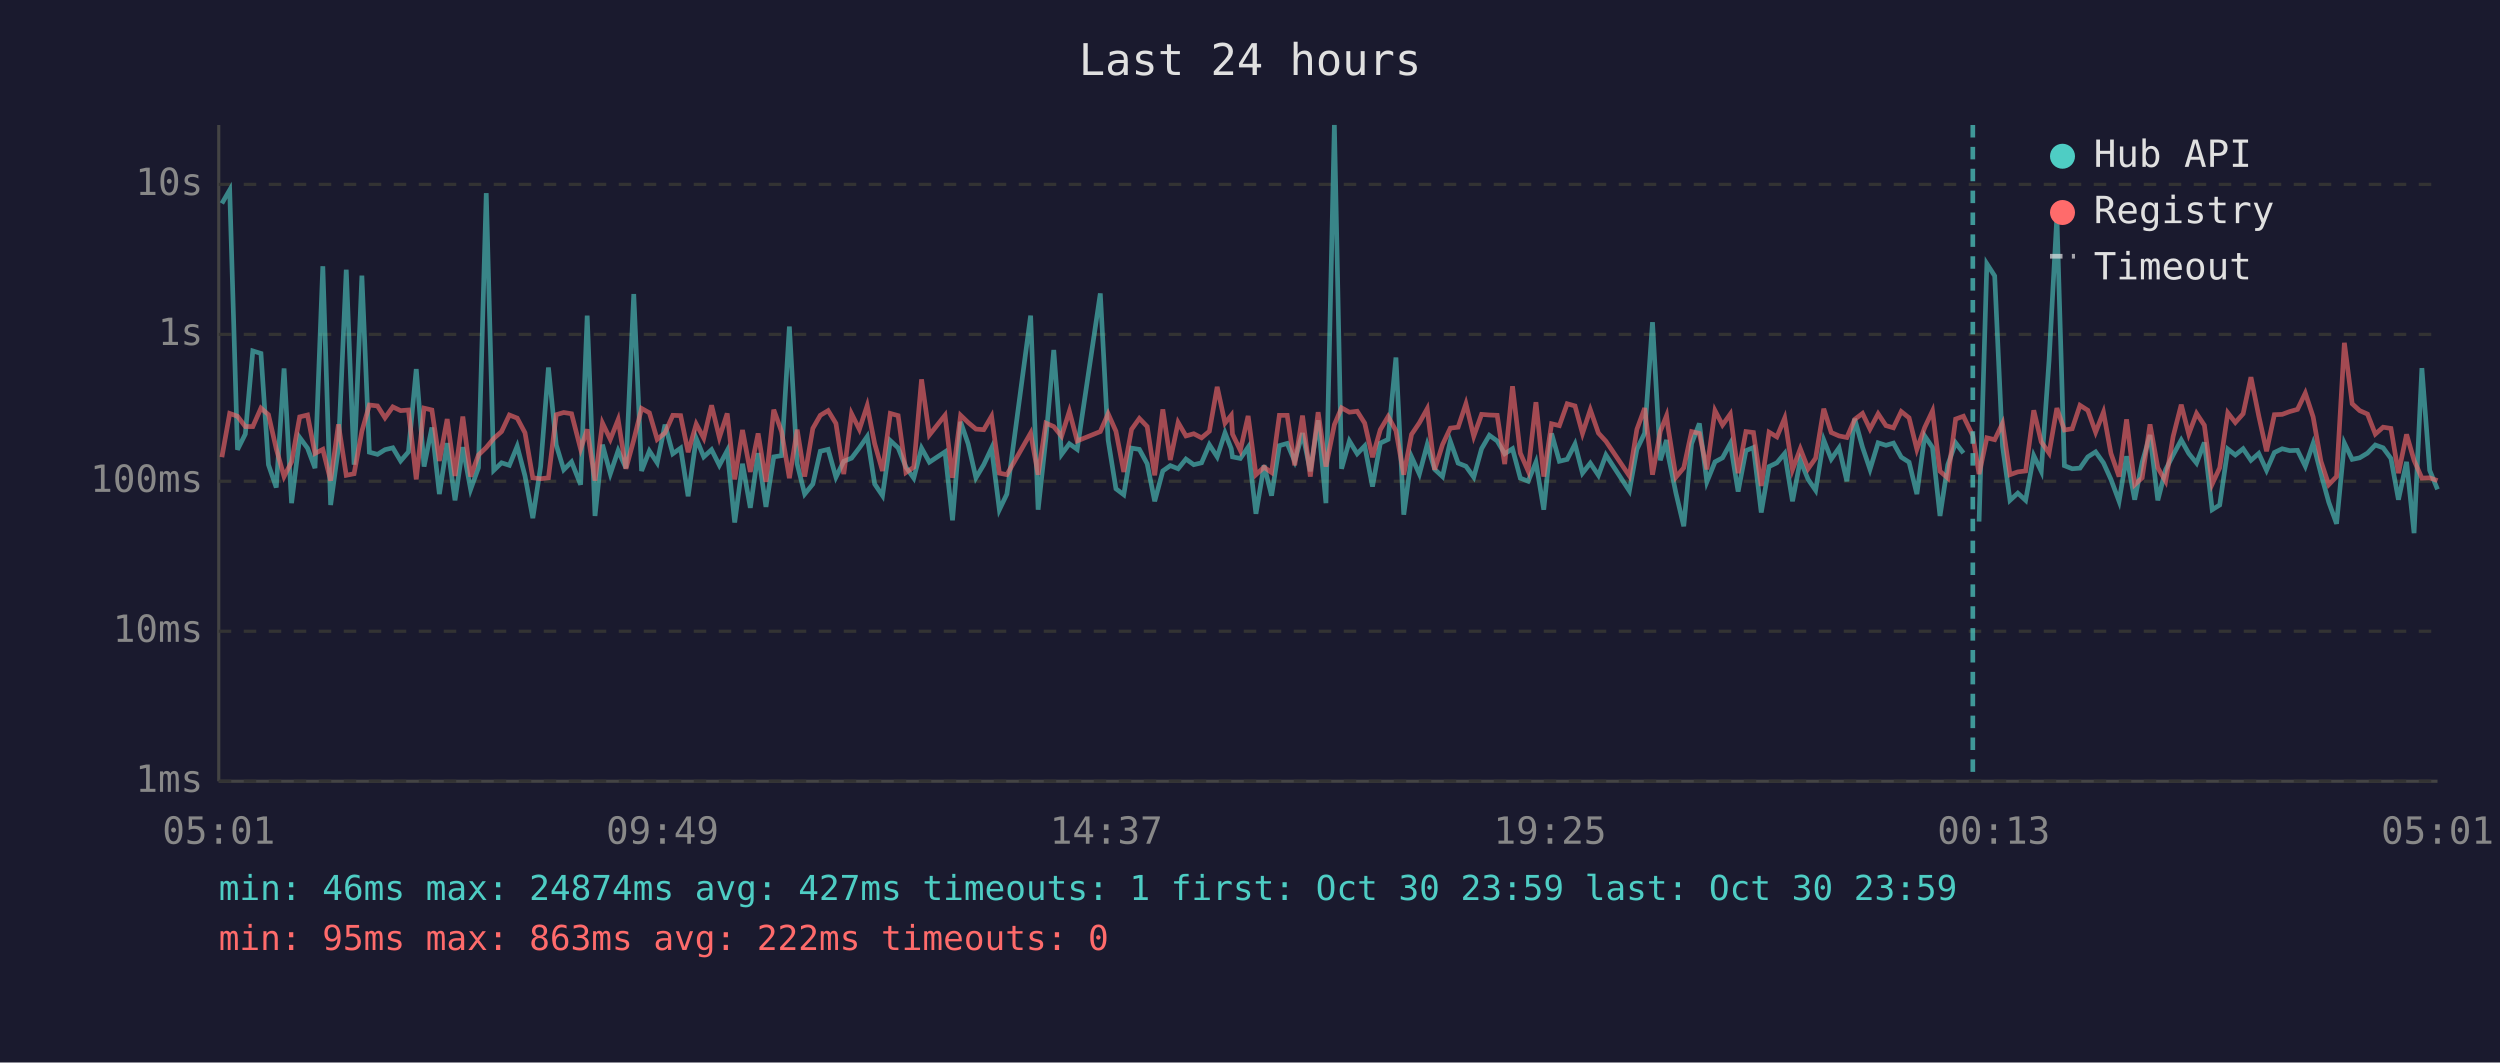
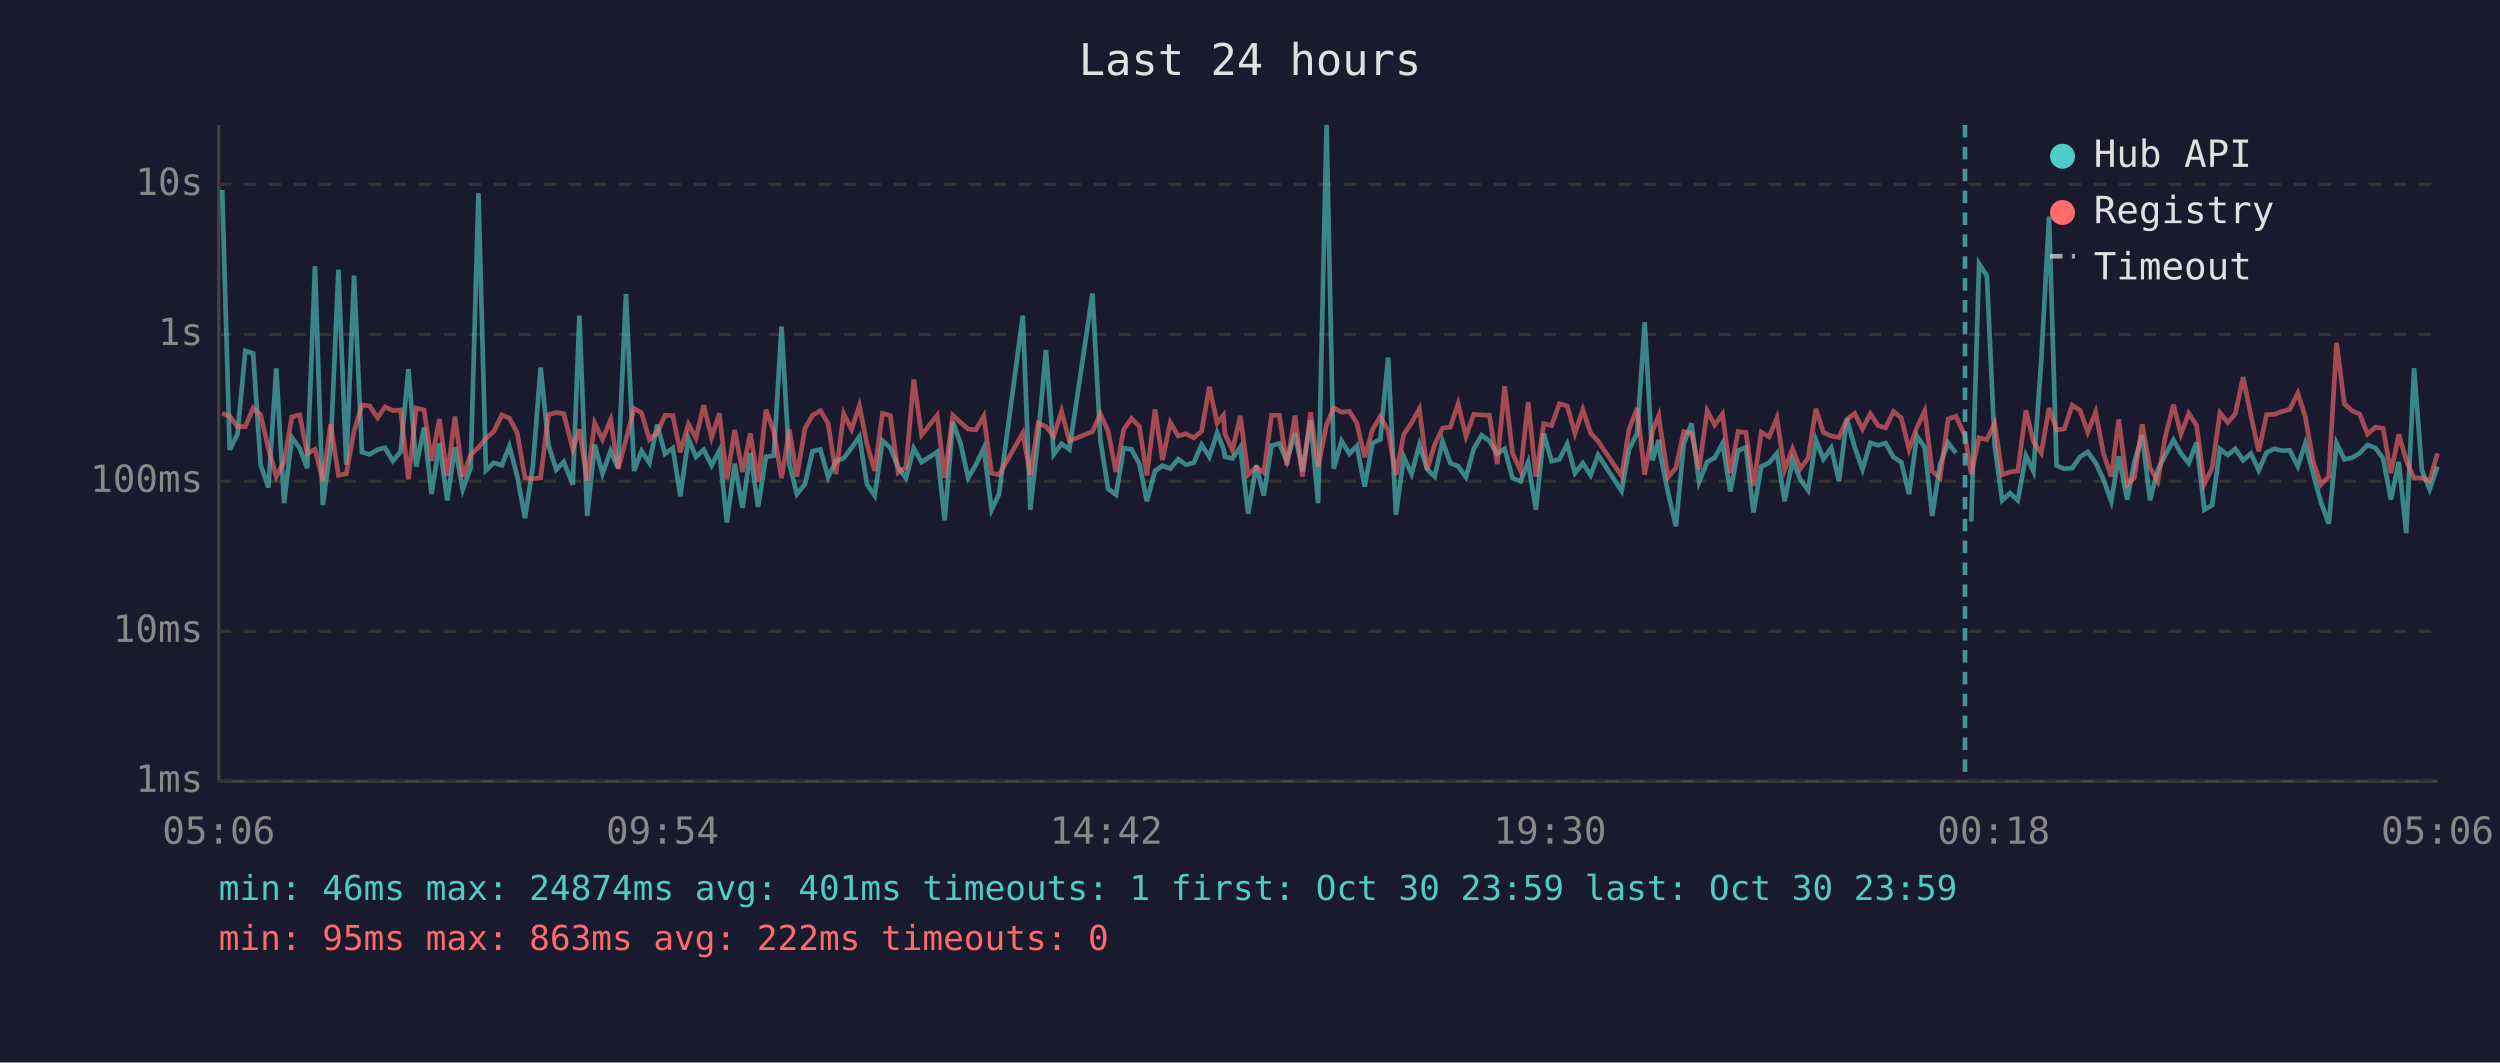
<svg xmlns="http://www.w3.org/2000/svg" viewBox="0 0 800 340" font-family="monospace" font-size="12">
  <rect width="800" height="340" fill="#1a1a2e" />
  <text x="400" y="24" fill="#e0e0e0" font-size="14" text-anchor="middle">Last 24 hours</text>
  <line x1="70" y1="40" x2="70" y2="250" stroke="#444" stroke-width="1" />
  <line x1="70" y1="250" x2="780" y2="250" stroke="#444" stroke-width="1" />
  <line x1="70" y1="250" x2="780" y2="250" stroke="#333" stroke-width="1" stroke-dasharray="4" />
  <text x="65" y="250" fill="#888" text-anchor="end" dominant-baseline="middle">1ms</text>
  <line x1="70" y1="202" x2="780" y2="202" stroke="#333" stroke-width="1" stroke-dasharray="4" />
  <text x="65" y="202" fill="#888" text-anchor="end" dominant-baseline="middle">10ms</text>
  <line x1="70" y1="154" x2="780" y2="154" stroke="#333" stroke-width="1" stroke-dasharray="4" />
  <text x="65" y="154" fill="#888" text-anchor="end" dominant-baseline="middle">100ms</text>
  <line x1="70" y1="107" x2="780" y2="107" stroke="#333" stroke-width="1" stroke-dasharray="4" />
  <text x="65" y="107" fill="#888" text-anchor="end" dominant-baseline="middle">1s</text>
  <line x1="70" y1="59" x2="780" y2="59" stroke="#333" stroke-width="1" stroke-dasharray="4" />
  <text x="65" y="59" fill="#888" text-anchor="end" dominant-baseline="middle">10s</text>
-   <text x="70" y="270" fill="#888" text-anchor="middle">05:01</text>
-   <text x="212" y="270" fill="#888" text-anchor="middle">09:49</text>
-   <text x="354" y="270" fill="#888" text-anchor="middle">14:37</text>
-   <text x="496" y="270" fill="#888" text-anchor="middle">19:25</text>
-   <text x="638" y="270" fill="#888" text-anchor="middle">00:13</text>
-   <text x="780" y="270" fill="#888" text-anchor="middle">05:01</text>
-   <polyline points="71.0,65.1 73.5,60.8 76.0,143.9 78.5,138.9 80.9,112.3 83.5,113.1 85.9,148.7 88.4,156.0 90.9,117.9 93.3,161.0 95.9,140.0 98.4,143.4 100.8,149.8 103.3,85.2 105.8,161.6 108.3,143.3 110.8,86.3 113.3,148.7 115.8,88.2 118.2,144.7 120.8,145.4 123.2,143.9 125.7,143.3 128.2,147.5 130.7,144.6 133.2,118.1 135.7,149.3 138.2,136.8 140.6,158.1 143.1,141.8 145.6,160.1 148.1,143.1 150.6,156.6 153.1,149.7 155.6,61.8 158.0,150.5 160.5,148.1 163.0,148.9 165.5,142.8 168.0,152.3 170.5,165.8 173.0,149.3 175.5,117.6 178.0,142.4 180.4,150.3 182.9,147.8 185.8,155.1 187.9,101.0 190.4,165.1 192.8,142.3 195.3,151.6 197.8,144.2 200.3,149.8 202.8,94.1 205.3,150.7 207.8,144.3 210.3,148.1 212.8,135.9 215.3,145.2 217.8,143.4 220.2,158.8 222.8,140.3 225.2,146.2 227.7,143.9 230.2,148.9 232.7,144.2 235.1,167.2 237.6,148.4 240.1,162.5 242.6,145.0 245.1,162.2 247.6,146.2 250.1,145.8 252.6,104.5 255.1,148.5 257.5,158.1 260.1,154.9 262.5,144.4 265.0,143.8 267.5,152.7 270.0,147.6 272.5,146.6 275.0,143.3 277.5,139.7 279.9,154.9 282.4,158.6 284.9,141.0 287.4,143.3 289.9,149.5 292.4,153.0 294.9,143.4 297.4,147.9 302.4,144.6 304.8,166.5 307.4,135.0 309.8,142.0 312.3,152.9 314.8,148.7 317.3,143.4 319.8,163.1 322.2,158.1 329.8,101.0 332.2,163.1 334.7,140.2 337.2,112.0 339.7,145.4 342.2,142.0 344.7,143.8 352.1,93.9 354.6,140.8 357.1,156.4 359.6,158.3 362.1,143.4 364.6,143.8 367.1,148.4 369.5,160.4 372.1,150.7 374.5,149.0 377.0,150.0 379.5,146.9 382.0,148.7 384.5,148.1 387.0,142.3 389.5,146.2 392.0,138.5 394.0,143.6 394.4,146.2 396.9,146.7 399.4,143.1 401.9,164.4 404.5,148.9 406.9,158.6 409.4,142.6 411.9,141.9 414.3,147.6 416.8,138.6 419.3,150.8 421.8,134.5 424.3,161.0 427.0,40.0 429.3,150.0 431.8,141.1 434.3,145.2 436.7,142.7 439.2,155.7 441.7,141.8 444.2,140.6 446.7,114.4 449.2,164.7 451.7,146.2 454.2,151.7 456.7,142.3 459.1,150.2 461.6,152.5 464.1,141.2 466.6,148.2 469.1,149.2 471.6,152.7 474.1,143.6 476.6,139.3 479.1,141.1 481.5,145.2 484.0,143.6 486.5,153.0 489.0,154.0 491.5,147.9 494.0,163.1 496.5,138.7 499.0,147.6 501.5,147.0 504.0,142.1 506.4,151.4 508.9,148.2 511.5,152.1 513.9,145.6 521.4,157.1 523.8,143.8 526.3,138.6 528.8,103.1 531.3,147.3 533.3,140.8 533.8,145.6 536.3,157.8 538.8,168.4 541.3,142.0 543.8,135.5 546.2,154.2 548.8,147.8 551.2,146.5 553.7,141.9 556.2,157.3 558.7,144.2 561.1,143.2 563.6,164.0 566.1,149.3 568.6,148.1 571.1,145.1 573.6,160.4 576.1,147.3 578.6,153.4 581.0,156.9 583.6,140.8 586.0,146.9 588.5,143.3 591.0,154.0 593.5,134.0 596.0,143.1 598.4,150.2 601.0,141.7 603.5,142.5 605.9,141.8 608.4,146.3 610.9,147.9 613.4,158.1 615.9,139.5 618.4,143.2 620.8,165.1 623.3,148.7 625.8,141.7 628.3,145.0" fill="none" stroke="#4ecdc4" stroke-width="1.5" opacity="0.6" />
-   <polyline points="633.3,166.9 635.8,84.4 638.3,88.3 640.8,142.7 643.2,160.1 645.7,157.8 648.2,160.1 650.8,145.8 653.2,150.8 655.7,115.3 658.2,69.3 660.6,149.0 663.1,150.0 665.6,149.8 668.1,146.2 670.6,144.6 673.1,148.1 675.5,153.4 678.1,160.4 680.5,146.0 683.1,159.9 685.5,147.9 688.0,139.2 690.5,160.1 693.0,150.3 695.4,145.6 698.0,140.8 700.4,145.1 702.9,148.2 705.4,141.6 707.9,163.1 710.3,161.6 712.9,143.7 715.3,145.6 717.8,143.6 720.3,147.3 722.8,145.1 725.3,150.5 727.8,144.8 730.3,143.6 732.7,144.2 735.2,144.1 737.7,149.2 740.2,141.9 742.7,151.6 745.2,160.7 747.7,167.6 750.2,141.8 752.7,147.0 755.1,146.5 757.6,145.0 760.1,142.4 762.6,143.3 765.1,146.7 767.5,159.9 770.1,147.8 772.5,170.6 775.0,117.8 777.5,150.5 780.0,156.6" fill="none" stroke="#4ecdc4" stroke-width="1.5" opacity="0.6" />
-   <polyline points="71.0,146.3 73.5,132.3 76.0,133.2 78.5,136.5 80.9,136.5 83.5,130.6 85.9,132.7 88.4,143.6 90.9,152.5 93.3,147.8 95.9,133.4 98.4,132.8 100.8,145.1 103.3,143.8 105.8,153.8 108.3,135.8 110.8,152.1 113.3,151.6 115.8,138.0 118.2,129.6 120.8,129.9 123.2,133.7 125.7,130.2 128.2,131.4 130.7,131.2 133.2,153.4 135.7,130.6 138.2,131.2 140.6,147.5 143.1,134.1 145.6,152.3 148.1,133.3 150.6,152.5 153.1,145.6 155.6,143.2 158.0,140.3 160.5,138.1 163.0,132.8 165.5,133.8 168.0,138.5 170.5,152.9 173.0,153.2 175.5,152.9 178.0,132.7 180.4,132.0 182.9,132.4 185.8,143.7 187.9,137.4 190.4,153.8 192.8,135.4 195.3,140.6 197.8,134.3 200.3,150.0 202.8,140.8 205.3,130.7 207.8,132.1 210.3,140.6 212.8,138.5 215.3,132.9 217.8,133.0 220.2,144.7 222.8,135.7 225.2,140.2 227.7,129.7 230.2,140.0 232.7,132.3 235.1,153.4 237.6,137.6 240.1,151.0 242.6,138.7 245.1,154.2 247.6,131.1 250.1,138.1 252.6,153.0 255.1,137.5 257.5,152.5 260.1,137.1 262.5,132.9 265.0,131.4 267.5,135.5 270.0,151.7 272.5,132.4 275.0,137.4 277.5,129.8 279.9,142.0 282.4,150.7 284.9,132.3 287.4,133.0 289.9,151.2 292.4,149.5 294.9,121.4 297.4,139.2 302.4,132.9 304.8,152.9 307.4,132.9 309.8,135.2 312.3,137.3 314.8,137.5 317.3,133.2 319.8,151.4 322.2,151.9 329.8,138.6 332.2,151.9 334.7,135.4 337.2,136.5 339.7,139.6 342.2,131.6 344.7,141.1 352.1,138.1 354.6,132.4 357.1,138.0 359.6,151.0 362.1,137.4 364.6,133.9 367.1,136.5 369.5,152.1 372.1,131.0 374.5,147.2 377.0,135.2 379.5,139.5 382.0,138.8 384.5,140.1 387.0,138.0 389.5,123.8 392.0,135.4 394.0,132.9 394.4,138.9 396.9,144.1 399.4,133.1 401.9,151.9 404.5,149.5 406.9,151.2 409.4,132.9 411.9,132.9 414.3,148.9 416.8,133.0 419.3,152.5 421.8,131.9 424.3,149.3 427.0,135.9 429.3,130.5 431.8,131.9 434.3,131.6 436.7,135.4 439.2,146.3 441.7,137.5 444.2,133.3 446.7,137.8 449.2,151.9 451.7,139.0 454.2,135.3 456.7,130.8 459.1,150.3 461.6,142.3 464.1,137.0 466.6,136.7 469.1,129.2 471.6,139.6 474.1,132.6 476.6,132.8 479.1,132.9 481.5,148.5 484.0,123.6 486.5,145.0 489.0,150.7 491.5,128.7 494.0,152.5 496.5,135.6 499.0,136.2 501.5,129.2 504.0,129.9 506.4,138.7 508.9,131.1 511.5,138.6 513.9,141.2 521.4,152.3 523.8,137.4 526.3,130.6 528.8,151.9 531.3,138.0 533.3,133.0 533.8,136.9 536.3,152.7 538.8,149.7 541.3,138.1 543.8,138.7 546.2,150.2 548.8,131.4 551.2,136.0 553.7,132.5 556.2,151.4 558.7,138.1 561.1,138.4 563.6,155.5 566.1,138.3 568.6,139.8 571.1,133.8 573.6,150.3 576.1,143.6 578.6,150.0 581.0,146.6 583.6,130.8 586.0,138.4 588.5,139.5 591.0,140.0 593.5,134.2 596.0,132.3 598.4,137.3 601.0,132.4 603.5,136.2 605.9,136.9 608.4,131.7 610.9,133.7 613.4,143.8 615.9,136.8 618.4,131.5 620.8,150.8 623.3,153.0 625.8,134.1 628.3,133.2 631.3,139.4 633.3,151.7 635.8,140.1 638.3,140.7 640.8,135.5 643.2,151.9 645.7,151.0 648.2,150.7 650.8,131.3 653.2,141.4 655.7,145.0 658.2,130.6 660.6,137.6 663.1,137.2 665.6,129.7 668.1,131.3 670.6,138.3 673.1,131.9 675.5,145.1 678.1,152.5 680.5,134.2 683.1,155.1 685.5,152.9 688.0,135.8 690.5,149.7 693.0,154.0 695.4,139.7 698.0,129.5 700.4,138.9 702.9,132.3 705.4,136.1 707.9,154.9 710.3,149.7 712.9,132.1 715.3,135.2 717.8,132.4 720.3,120.7 722.8,133.1 725.3,144.4 727.8,132.7 730.3,132.6 732.7,131.7 735.2,131.0 737.7,125.8 740.2,133.4 742.7,147.6 745.2,155.1 747.7,152.5 750.2,109.7 752.7,129.2 755.1,131.4 757.6,132.5 760.1,138.9 762.6,136.7 765.1,137.1 767.5,151.4 770.1,139.0 772.5,147.3 775.0,153.0 777.5,152.9 780.0,153.8" fill="none" stroke="#ff6b6b" stroke-width="1.5" opacity="0.6" />
-   <line x1="631.3" y1="40" x2="631.3" y2="250" stroke="#4ecdc4" stroke-width="1.5" stroke-dasharray="4,3" opacity="0.7" />
+   <text x="70" y="270" fill="#888" text-anchor="middle">05:06</text>
+   <text x="212" y="270" fill="#888" text-anchor="middle">09:54</text>
+   <text x="354" y="270" fill="#888" text-anchor="middle">14:42</text>
+   <text x="496" y="270" fill="#888" text-anchor="middle">19:30</text>
+   <text x="638" y="270" fill="#888" text-anchor="middle">00:18</text>
+   <text x="780" y="270" fill="#888" text-anchor="middle">05:06</text>
+   <polyline points="71.1,60.8 73.5,143.9 76.0,138.9 78.5,112.3 81.0,113.1 83.4,148.7 85.9,156.0 88.4,117.9 90.9,161.0 93.4,140.0 95.9,143.4 98.3,149.8 100.8,85.2 103.3,161.6 105.8,143.3 108.3,86.3 110.8,148.7 113.3,88.2 115.8,144.7 118.3,145.4 120.8,143.9 123.2,143.3 125.7,147.5 128.2,144.6 130.7,118.1 133.2,149.3 135.7,136.8 138.1,158.1 140.6,141.8 143.1,160.1 145.6,143.1 148.1,156.6 150.6,149.7 153.1,61.8 155.5,150.5 158.0,148.1 160.6,148.9 163.0,142.8 165.5,152.3 168.0,165.8 170.5,149.3 173.0,117.6 175.5,142.4 178.0,150.3 180.4,147.8 183.3,155.1 185.4,101.0 187.9,165.1 190.3,142.3 192.8,151.6 195.4,144.2 197.8,149.8 200.3,94.1 202.9,150.7 205.3,144.3 207.8,148.1 210.3,135.9 212.8,145.2 215.3,143.4 217.7,158.8 220.3,140.3 222.7,146.2 225.2,143.9 227.7,148.9 230.2,144.2 232.6,167.2 235.1,148.4 237.6,162.5 240.1,145.0 242.6,162.2 245.1,146.2 247.6,145.8 250.1,104.5 252.6,148.5 255.0,158.1 257.6,154.9 260.0,144.4 262.5,143.8 265.0,152.7 267.5,147.6 270.0,146.6 272.5,143.3 275.0,139.7 277.4,154.9 279.9,158.6 282.4,141.0 284.9,143.3 287.4,149.5 289.9,153.0 292.4,143.4 294.9,147.9 299.9,144.6 302.3,166.5 304.9,135.0 307.4,142.0 309.8,152.9 312.3,148.7 314.8,143.4 317.3,163.1 319.7,158.1 327.3,101.0 329.7,163.1 332.2,140.2 334.7,112.0 337.2,145.4 339.7,142.0 342.2,143.8 349.6,93.9 352.1,140.8 354.6,156.4 357.1,158.3 359.6,143.4 362.1,143.8 364.6,148.4 367.0,160.4 369.6,150.7 372.0,149.0 374.5,150.0 377.0,146.9 379.5,148.7 382.0,148.1 384.5,142.3 387.0,146.2 389.5,138.5 391.5,143.6 392.0,146.2 394.4,146.7 396.9,143.1 399.4,164.4 402.0,148.9 404.4,158.6 406.9,142.6 409.4,141.9 411.8,147.6 414.4,138.6 416.8,150.8 419.4,134.5 421.8,161.0 424.5,40.0 426.8,150.0 429.3,141.1 431.8,145.2 434.2,142.7 436.7,155.7 439.2,141.8 441.7,140.6 444.2,114.4 446.7,164.7 449.2,146.2 451.7,151.7 454.2,142.3 456.7,150.2 459.1,152.5 461.6,141.2 464.1,148.2 466.6,149.2 469.1,152.7 471.6,143.6 474.1,139.3 476.6,141.1 479.1,145.2 481.5,143.6 484.0,153.0 486.6,154.0 489.0,147.9 491.5,163.1 494.0,138.7 496.5,147.6 499.0,147.0 501.5,142.1 504.0,151.4 506.5,148.2 509.0,152.1 511.4,145.6 518.9,157.1 521.3,143.8 523.9,138.6 526.3,103.1 528.8,147.3 530.8,140.8 531.3,145.6 533.8,157.8 536.3,168.4 538.8,142.0 541.3,135.5 543.7,154.2 546.3,147.8 548.7,146.5 551.2,141.9 553.7,157.3 556.2,144.2 558.7,143.2 561.1,164.0 563.6,149.3 566.1,148.1 568.6,145.1 571.1,160.4 573.6,147.3 576.1,153.4 578.6,156.9 581.1,140.8 583.5,146.9 586.0,143.3 588.5,154.0 591.0,134.0 593.5,143.1 596.0,150.2 598.5,141.7 601.0,142.5 603.4,141.8 605.9,146.3 608.4,147.9 610.9,158.1 613.4,139.5 615.9,143.2 618.3,165.1 620.8,148.7 623.4,141.7 625.9,145.0" fill="none" stroke="#4ecdc4" stroke-width="1.5" opacity="0.6" />
+   <polyline points="630.8,166.9 633.3,84.4 635.8,88.3 638.3,142.7 640.7,160.1 643.2,157.8 645.7,160.1 648.3,145.8 650.7,150.8 653.2,115.3 655.7,69.3 658.1,149.0 660.6,150.0 663.1,149.8 665.6,146.2 668.1,144.6 670.6,148.1 673.1,153.4 675.6,160.4 678.0,146.0 680.7,159.9 683.0,147.9 685.5,139.2 688.0,160.1 690.5,150.3 692.9,145.6 695.5,140.8 697.9,145.1 700.4,148.2 702.9,141.6 705.4,163.1 707.9,161.6 710.4,143.7 712.9,145.6 715.3,143.6 717.8,147.3 720.3,145.1 722.8,150.5 725.3,144.8 727.8,143.6 730.2,144.2 732.7,144.1 735.3,149.2 737.7,141.9 740.2,151.6 742.7,160.7 745.2,167.6 747.7,141.8 750.2,147.0 752.6,146.5 755.1,145.0 757.6,142.4 760.1,143.3 762.6,146.7 765.1,159.9 767.6,147.8 770.0,170.6 772.5,117.8 775.0,150.5 777.5,156.6 780.0,149.3" fill="none" stroke="#4ecdc4" stroke-width="1.5" opacity="0.6" />
+   <polyline points="71.1,132.3 73.5,133.2 76.0,136.5 78.5,136.5 81.0,130.6 83.4,132.7 85.9,143.6 88.4,152.5 90.9,147.8 93.4,133.4 95.9,132.8 98.3,145.1 100.8,143.8 103.3,153.8 105.8,135.8 108.3,152.1 110.8,151.6 113.3,138.0 115.8,129.6 118.3,129.9 120.8,133.7 123.2,130.2 125.7,131.4 128.2,131.2 130.7,153.4 133.2,130.6 135.7,131.2 138.1,147.5 140.6,134.1 143.1,152.3 145.6,133.3 148.1,152.5 150.6,145.6 153.1,143.2 155.5,140.3 158.0,138.1 160.6,132.8 163.0,133.8 165.5,138.5 168.0,152.9 170.5,153.2 173.0,152.9 175.5,132.7 178.0,132.0 180.4,132.4 183.3,143.7 185.4,137.4 187.9,153.8 190.3,135.4 192.8,140.6 195.4,134.3 197.8,150.0 200.3,140.8 202.9,130.7 205.3,132.1 207.8,140.6 210.3,138.5 212.8,132.9 215.3,133.0 217.7,144.7 220.3,135.7 222.7,140.2 225.2,129.7 227.7,140.0 230.2,132.3 232.6,153.4 235.1,137.6 237.6,151.0 240.1,138.7 242.6,154.2 245.1,131.1 247.6,138.1 250.1,153.0 252.6,137.5 255.0,152.5 257.6,137.1 260.0,132.9 262.5,131.4 265.0,135.5 267.5,151.7 270.0,132.4 272.5,137.4 275.0,129.8 277.4,142.0 279.9,150.7 282.4,132.3 284.9,133.0 287.4,151.2 289.9,149.5 292.4,121.4 294.9,139.2 299.9,132.9 302.3,152.9 304.9,132.9 307.4,135.2 309.8,137.3 312.3,137.5 314.8,133.2 317.3,151.4 319.7,151.9 327.3,138.6 329.7,151.9 332.2,135.4 334.7,136.5 337.2,139.6 339.7,131.6 342.2,141.1 349.6,138.1 352.1,132.4 354.6,138.0 357.1,151.0 359.6,137.4 362.1,133.9 364.6,136.5 367.0,152.1 369.6,131.0 372.0,147.2 374.5,135.2 377.0,139.5 379.5,138.8 382.0,140.1 384.5,138.0 387.0,123.8 389.5,135.4 391.5,132.9 392.0,138.9 394.4,144.1 396.9,133.1 399.4,151.9 402.0,149.5 404.4,151.2 406.9,132.9 409.4,132.9 411.8,148.9 414.4,133.0 416.8,152.5 419.4,131.9 421.8,149.3 424.5,135.9 426.8,130.5 429.3,131.9 431.8,131.6 434.2,135.4 436.7,146.3 439.2,137.5 441.7,133.3 444.2,137.8 446.7,151.9 449.2,139.0 451.7,135.3 454.2,130.8 456.7,150.3 459.1,142.3 461.6,137.0 464.1,136.7 466.6,129.2 469.1,139.6 471.6,132.6 474.1,132.8 476.6,132.9 479.1,148.5 481.5,123.6 484.0,145.0 486.6,150.7 489.0,128.7 491.5,152.5 494.0,135.6 496.5,136.2 499.0,129.2 501.5,129.9 504.0,138.7 506.5,131.1 509.0,138.6 511.4,141.2 518.9,152.3 521.3,137.4 523.9,130.6 526.3,151.9 528.8,138.0 530.8,133.0 531.3,136.9 533.8,152.7 536.3,149.7 538.8,138.1 541.3,138.7 543.7,150.2 546.3,131.4 548.7,136.0 551.2,132.5 553.7,151.4 556.2,138.1 558.7,138.4 561.1,155.5 563.6,138.3 566.1,139.8 568.6,133.8 571.1,150.3 573.6,143.6 576.1,150.0 578.6,146.6 581.1,130.8 583.5,138.4 586.0,139.5 588.5,140.0 591.0,134.2 593.5,132.3 596.0,137.3 598.5,132.4 601.0,136.2 603.4,136.9 605.9,131.7 608.4,133.7 610.9,143.8 613.4,136.8 615.9,131.5 618.3,150.8 620.8,153.0 623.4,134.1 625.9,133.2 628.8,139.4 630.8,151.7 633.3,140.1 635.8,140.7 638.3,135.5 640.7,151.9 643.2,151.0 645.7,150.7 648.3,131.3 650.7,141.4 653.2,145.0 655.7,130.6 658.1,137.6 660.6,137.2 663.1,129.7 665.6,131.3 668.1,138.3 670.6,131.9 673.1,145.1 675.6,152.5 678.0,134.2 680.7,155.1 683.0,152.9 685.5,135.8 688.0,149.7 690.5,154.0 692.9,139.7 695.5,129.5 697.9,138.9 700.4,132.3 702.9,136.1 705.4,154.9 707.9,149.7 710.4,132.1 712.9,135.2 715.3,132.4 717.8,120.7 720.3,133.1 722.8,144.4 725.3,132.7 727.8,132.6 730.2,131.7 732.7,131.0 735.3,125.8 737.7,133.4 740.2,147.6 742.7,155.1 745.2,152.5 747.7,109.7 750.2,129.2 752.6,131.4 755.1,132.5 757.6,138.9 760.1,136.7 762.6,137.1 765.1,151.4 767.6,139.0 770.0,147.3 772.5,153.0 775.0,152.9 777.5,153.8 780.0,145.1" fill="none" stroke="#ff6b6b" stroke-width="1.5" opacity="0.6" />
+   <line x1="628.8" y1="40" x2="628.8" y2="250" stroke="#4ecdc4" stroke-width="1.5" stroke-dasharray="4,3" opacity="0.7" />
  <circle cx="660" cy="50" r="4" fill="#4ecdc4" />
  <text x="670" y="50" fill="#e0e0e0" dominant-baseline="middle">Hub API</text>
  <circle cx="660" cy="68" r="4" fill="#ff6b6b" />
  <text x="670" y="68" fill="#e0e0e0" dominant-baseline="middle">Registry</text>
  <line x1="656" y1="82" x2="664" y2="82" stroke="#e0e0e0" stroke-width="1.5" stroke-dasharray="4,3" opacity="0.7" />
  <text x="670" y="86" fill="#e0e0e0" dominant-baseline="middle">Timeout</text>
-   <text x="70" y="288" fill="#4ecdc4" font-size="11">min: 46ms  max: 24874ms  avg: 427ms  timeouts: 1  first: Oct 30 23:59  last: Oct 30 23:59</text>
+   <text x="70" y="288" fill="#4ecdc4" font-size="11">min: 46ms  max: 24874ms  avg: 401ms  timeouts: 1  first: Oct 30 23:59  last: Oct 30 23:59</text>
  <text x="70" y="304" fill="#ff6b6b" font-size="11">min: 95ms  max: 863ms  avg: 222ms  timeouts: 0</text>
</svg>
